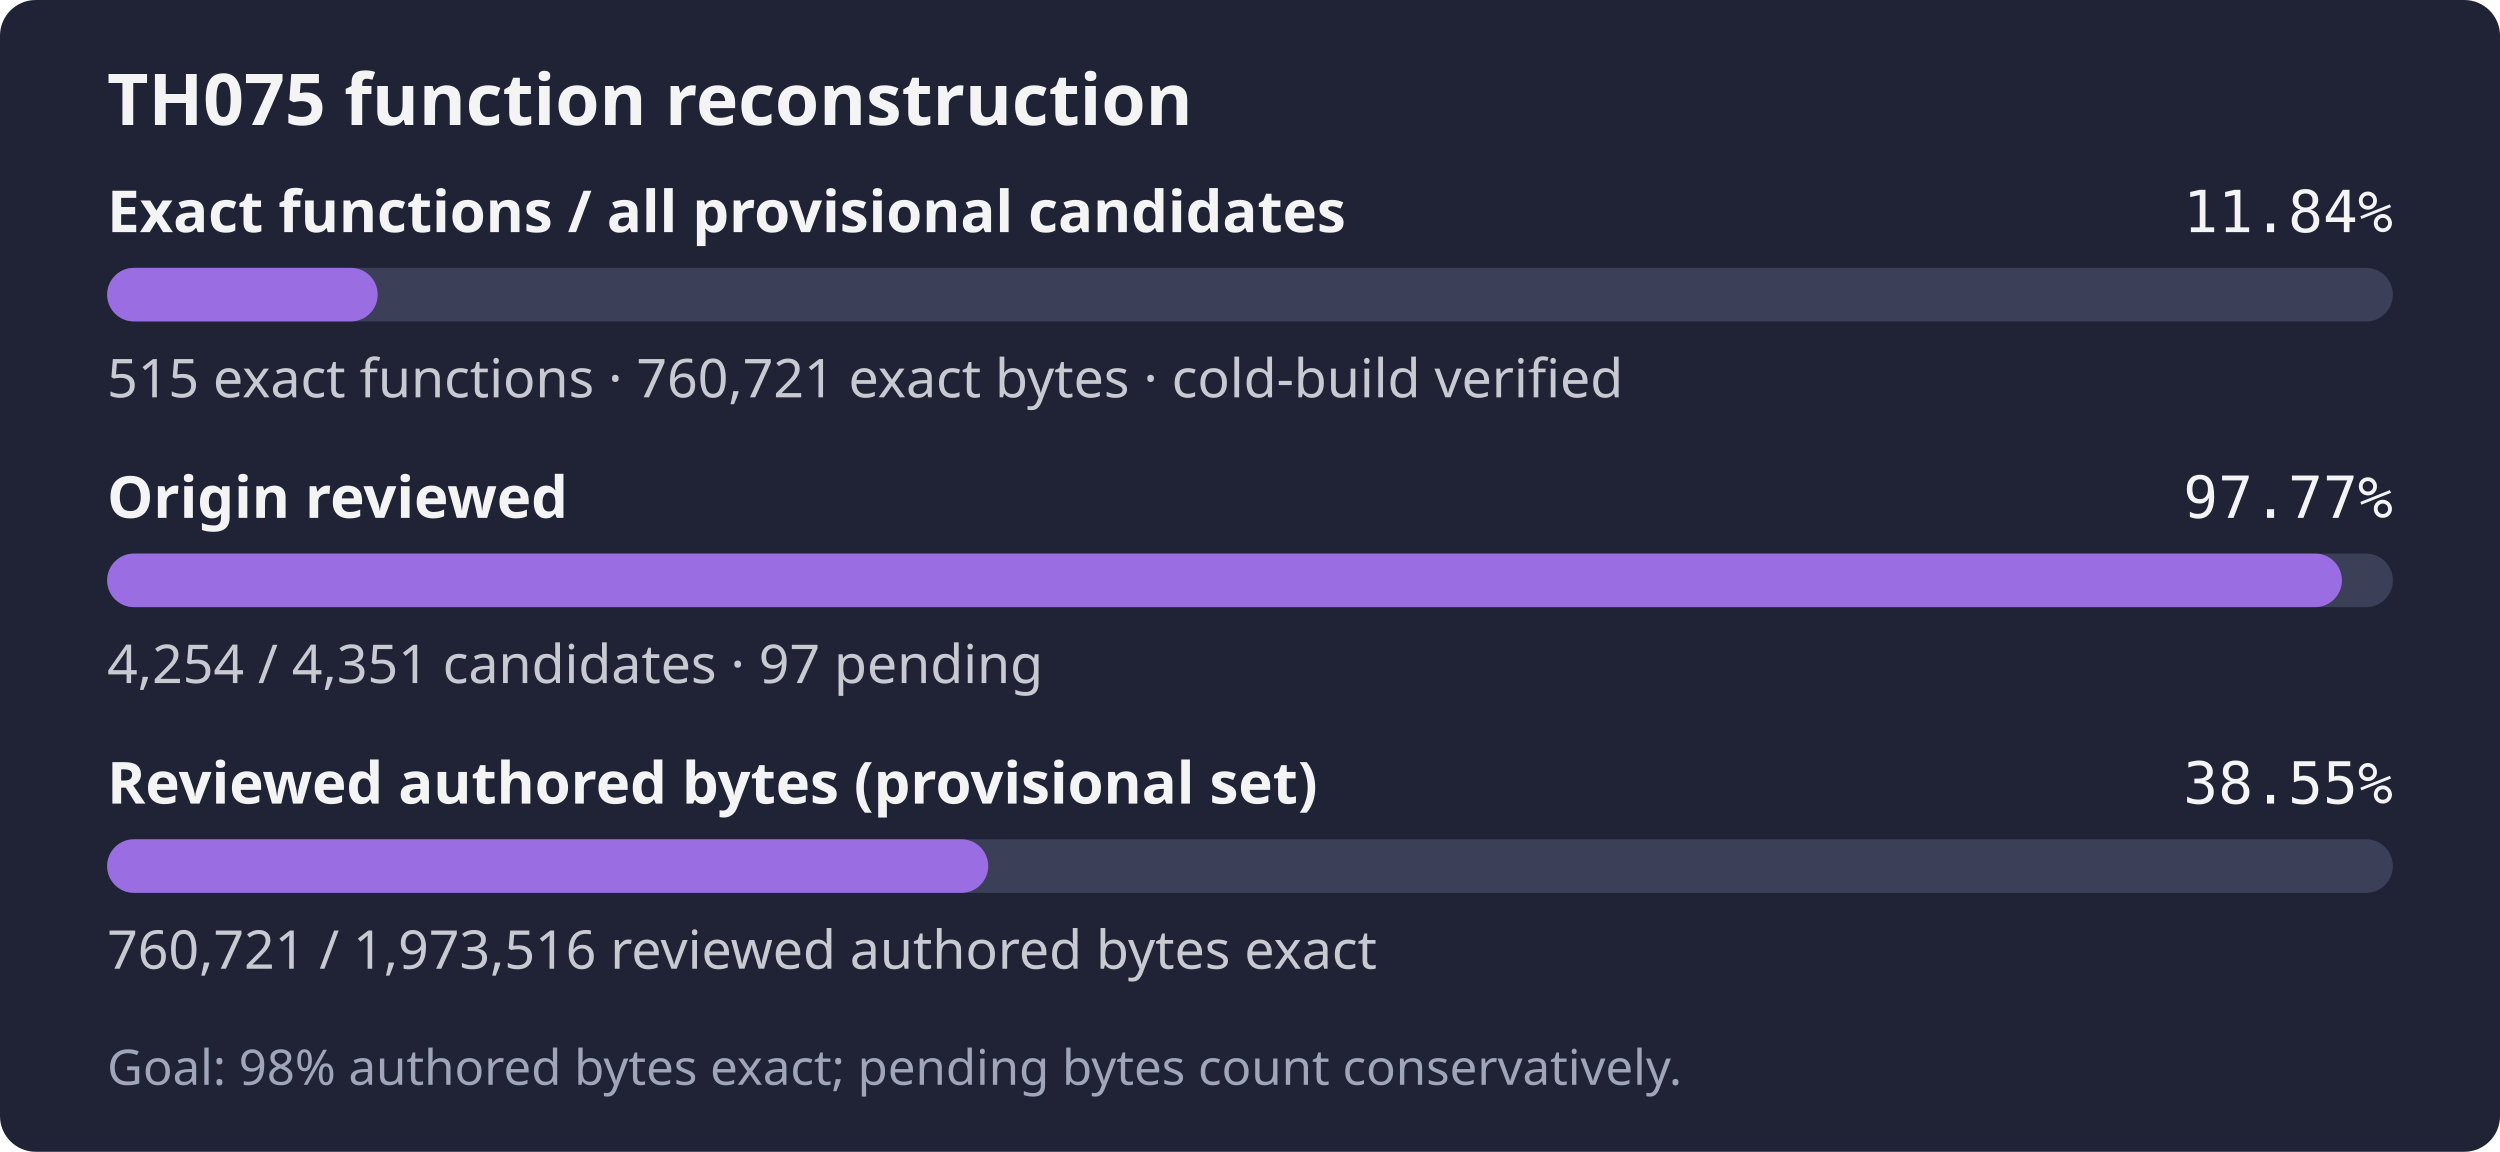
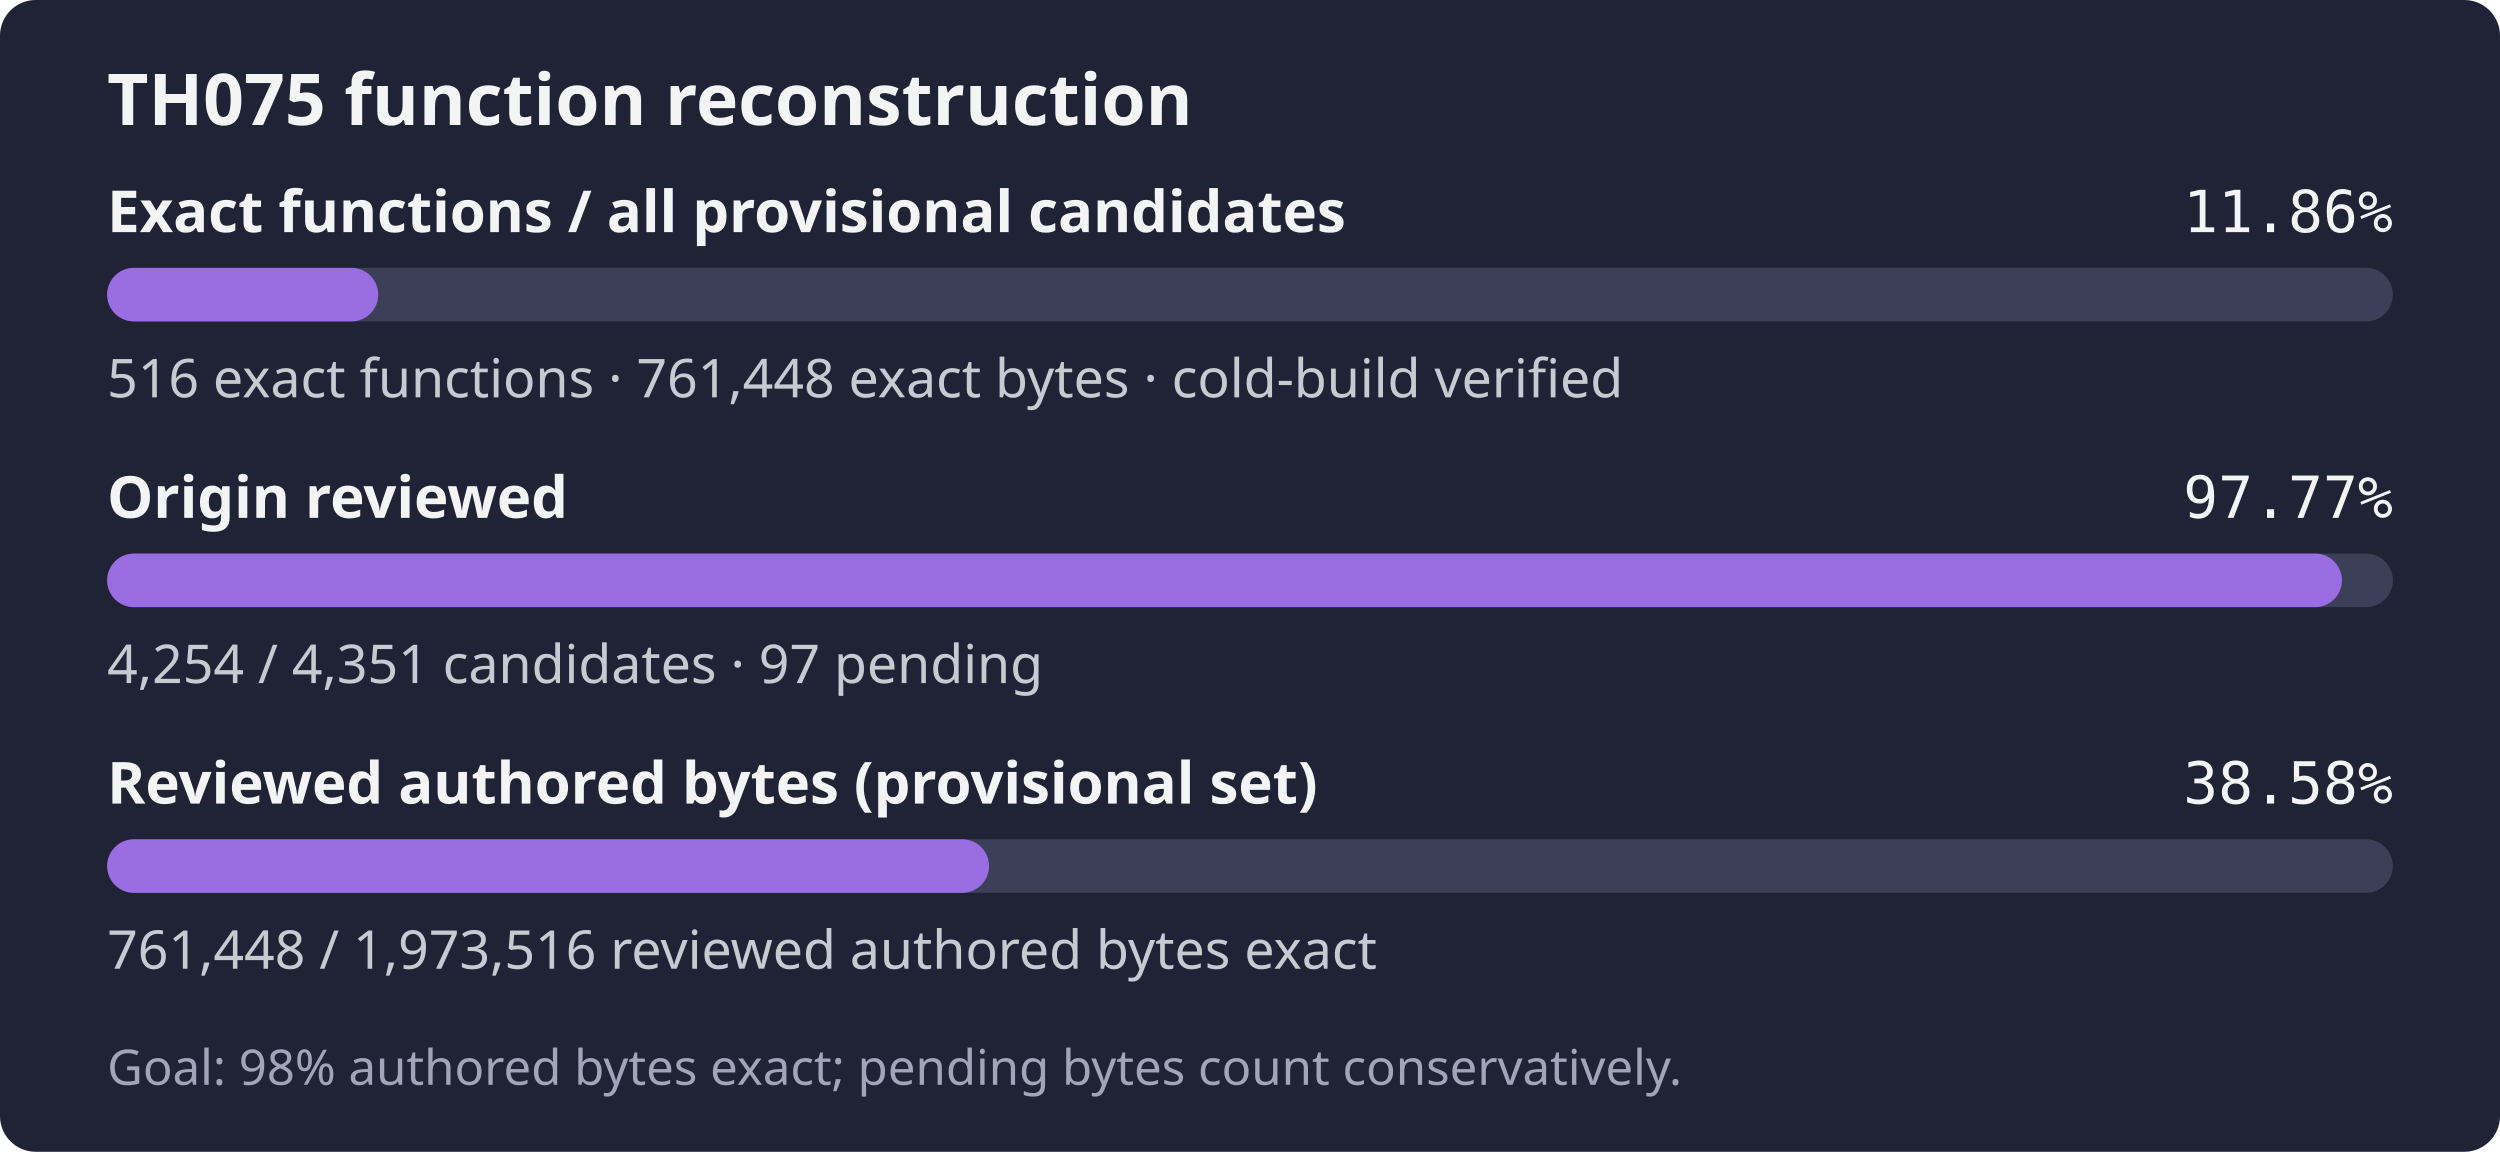
- <svg xmlns="http://www.w3.org/2000/svg" width="560" height="258" role="img" aria-label="TH075: 515 exact functions, 760,721 exact bytes; 4,254 of 4,351 candidates reviewed; Goal: 98% authored bytes exact; pending bytes count conservatively.">
+ <svg xmlns="http://www.w3.org/2000/svg" width="560" height="258" role="img" aria-label="TH075: 516 exact functions, 761,448 exact bytes; 4,254 of 4,351 candidates reviewed; Goal: 98% authored bytes exact; pending bytes count conservatively.">
  <rect width="560" height="258" rx="8" fill="#1f2335" />
  <text x="24" y="28" fill="#f4f4f5" font-family="sans-serif" font-size="16" font-weight="600">TH075 function reconstruction</text>
  <text x="24" y="52" fill="#f4f4f5" font-family="sans-serif" font-size="13" font-weight="600">Exact functions / all provisional candidates</text>
-   <text x="536" y="52" fill="#f4f4f5" text-anchor="end" font-family="monospace" font-size="13">11.84%</text>
+   <text x="536" y="52" fill="#f4f4f5" text-anchor="end" font-family="monospace" font-size="13">11.86%</text>
  <rect x="24" y="60" width="512" height="12" rx="6" fill="#3b4058" />
-   <rect x="24" y="60" width="60.60" height="12" rx="6" fill="#9b6de3" />
-   <text x="24" y="89" fill="#c8cad2" font-family="sans-serif" font-size="12">515 exact functions · 760,721 exact bytes · cold-build verified</text>
+   <rect x="24" y="60" width="60.72" height="12" rx="6" fill="#9b6de3" />
+   <text x="24" y="89" fill="#c8cad2" font-family="sans-serif" font-size="12">516 exact functions · 761,448 exact bytes · cold-build verified</text>
  <text x="24" y="116" fill="#f4f4f5" font-family="sans-serif" font-size="13" font-weight="600">Origin reviewed</text>
  <text x="536" y="116" fill="#f4f4f5" text-anchor="end" font-family="monospace" font-size="13">97.77%</text>
  <rect x="24" y="124" width="512" height="12" rx="6" fill="#3b4058" />
  <rect x="24" y="124" width="500.59" height="12" rx="6" fill="#9b6de3" />
  <text x="24" y="153" fill="#c8cad2" font-family="sans-serif" font-size="12">4,254 / 4,351 candidates · 97 pending</text>
  <text x="24" y="180" fill="#f4f4f5" font-family="sans-serif" font-size="13" font-weight="600">Reviewed authored bytes (provisional set)</text>
-   <text x="536" y="180" fill="#f4f4f5" text-anchor="end" font-family="monospace" font-size="13">38.55%</text>
+   <text x="536" y="180" fill="#f4f4f5" text-anchor="end" font-family="monospace" font-size="13">38.58%</text>
  <rect x="24" y="188" width="512" height="12" rx="6" fill="#3b4058" />
-   <rect x="24" y="188" width="197.36" height="12" rx="6" fill="#9b6de3" />
-   <text x="24" y="217" fill="#c8cad2" font-family="sans-serif" font-size="12">760,721 / 1,973,516 reviewed authored bytes exact</text>
+   <rect x="24" y="188" width="197.55" height="12" rx="6" fill="#9b6de3" />
+   <text x="24" y="217" fill="#c8cad2" font-family="sans-serif" font-size="12">761,448 / 1,973,516 reviewed authored bytes exact</text>
  <text x="24" y="243" fill="#a0a5ba" font-family="sans-serif" font-size="11">Goal: 98% authored bytes exact; pending bytes count conservatively.</text>
</svg>
